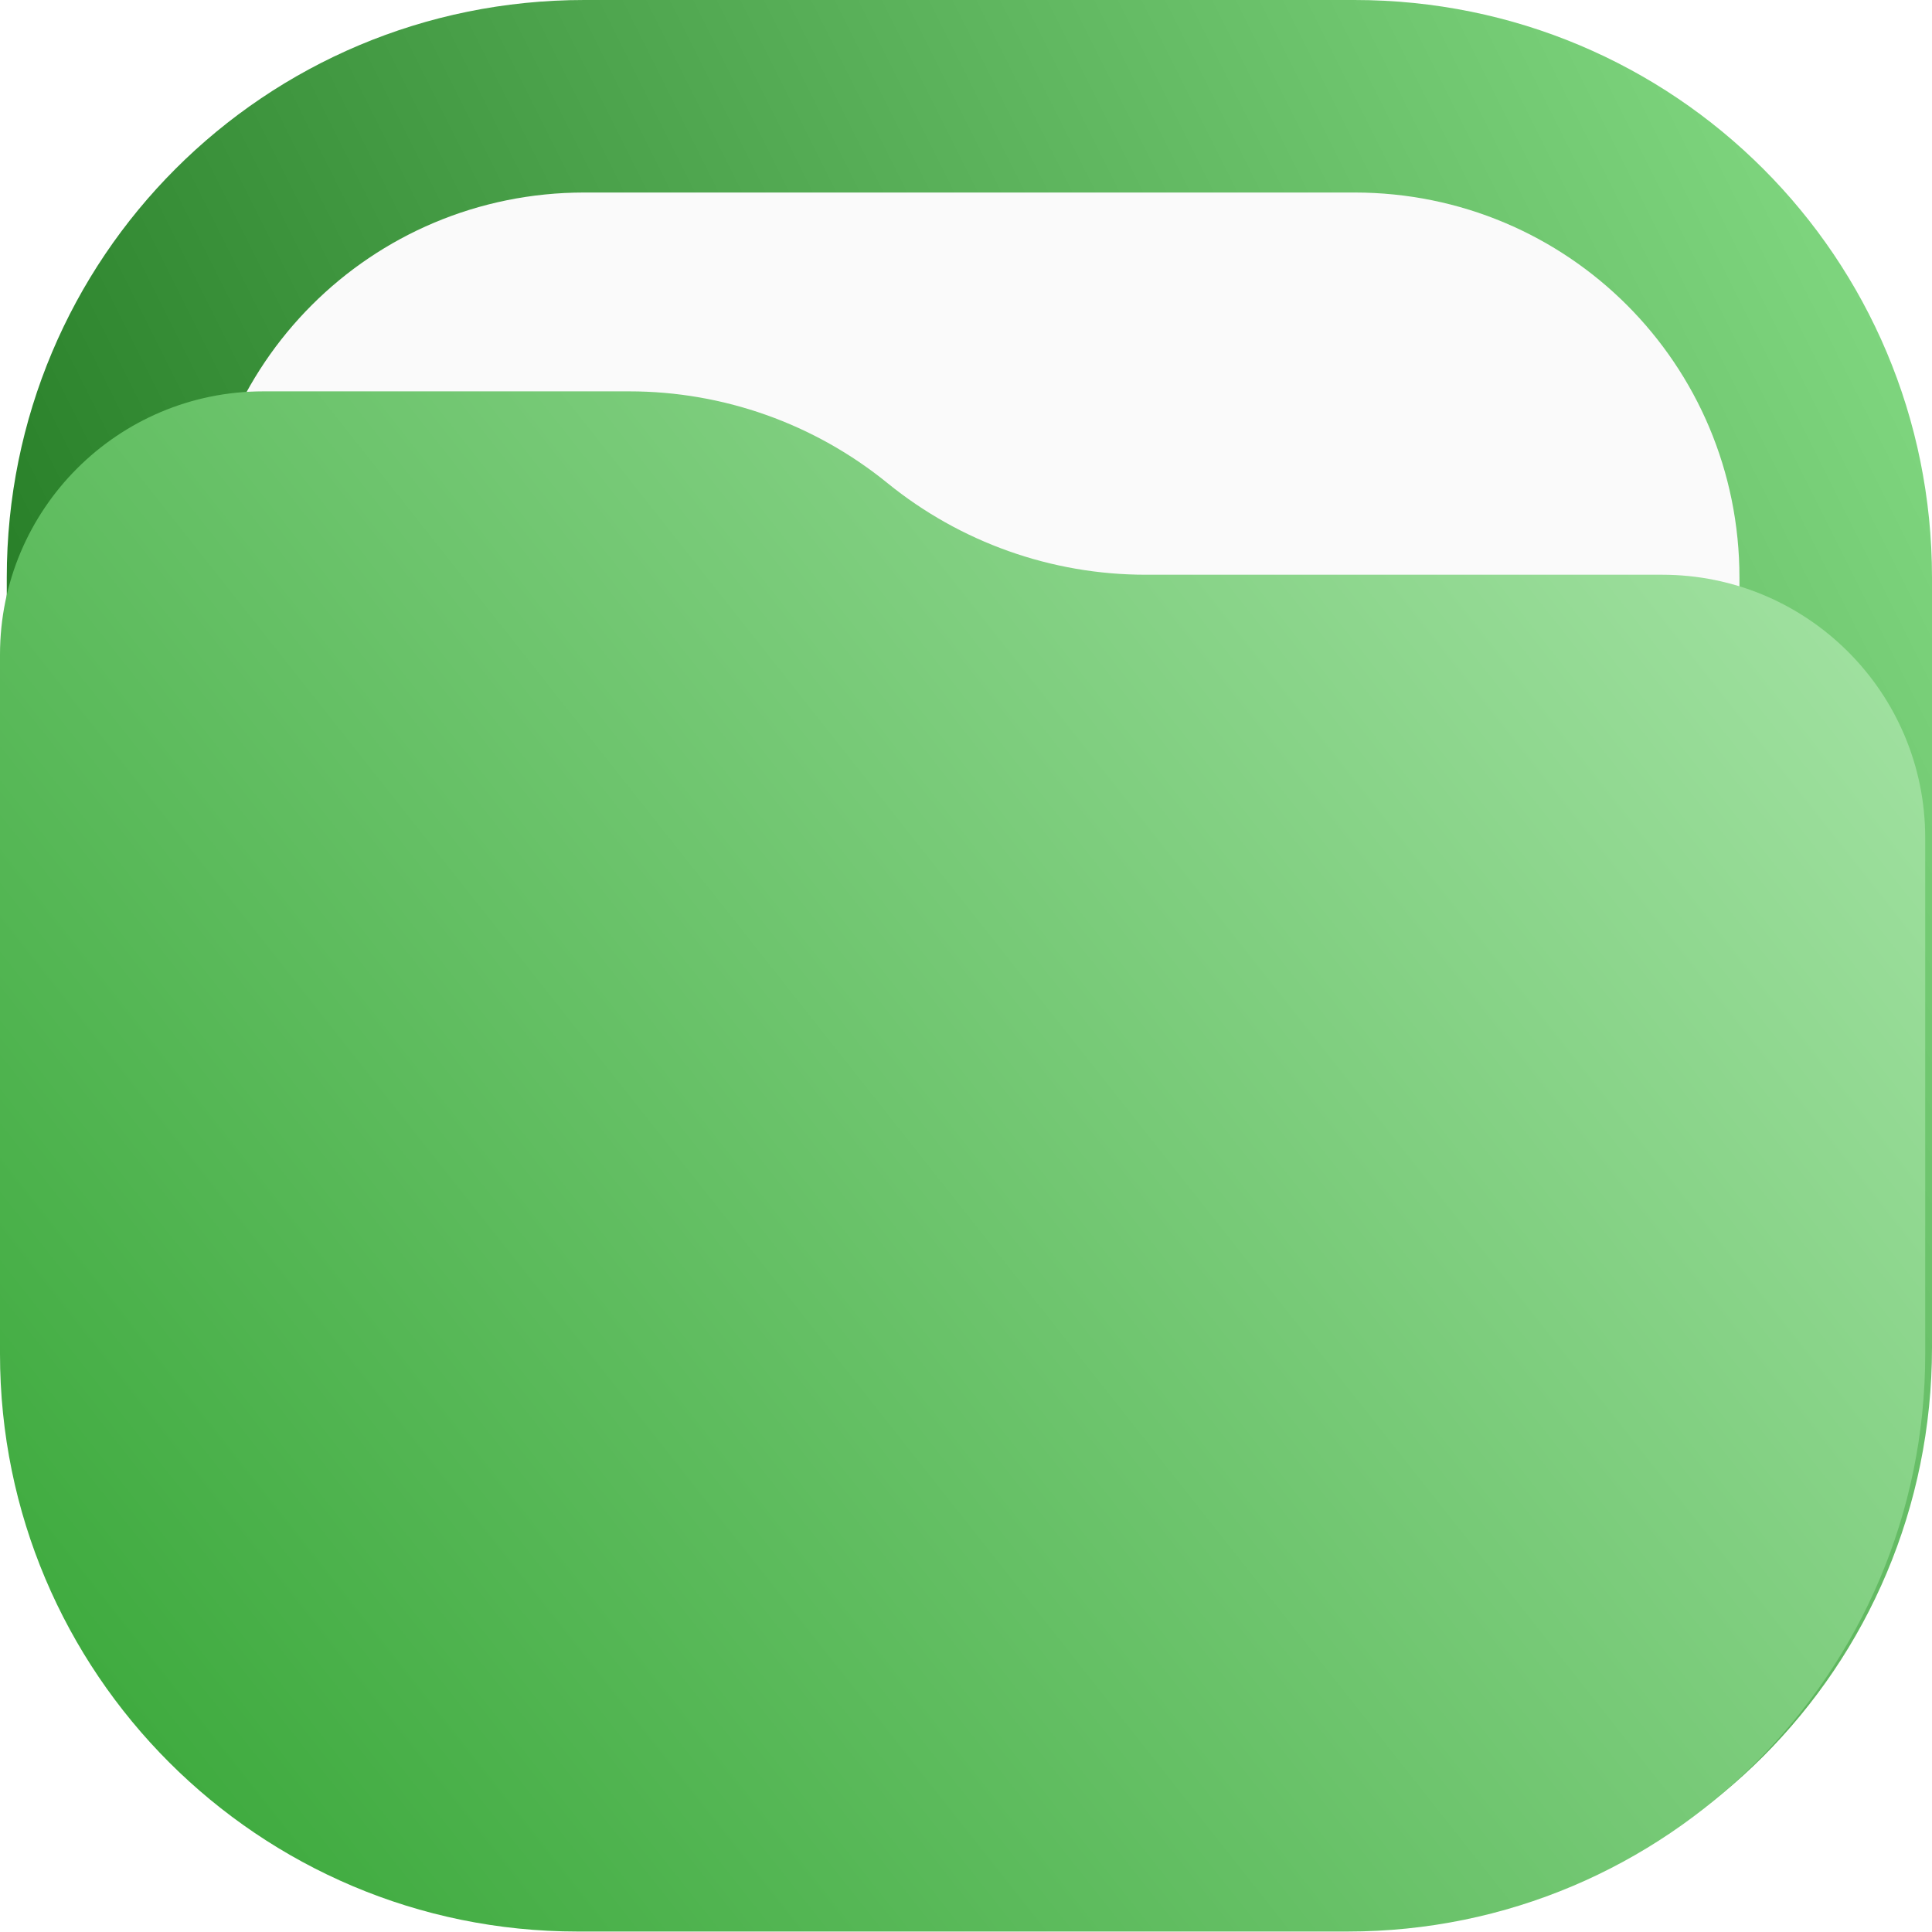
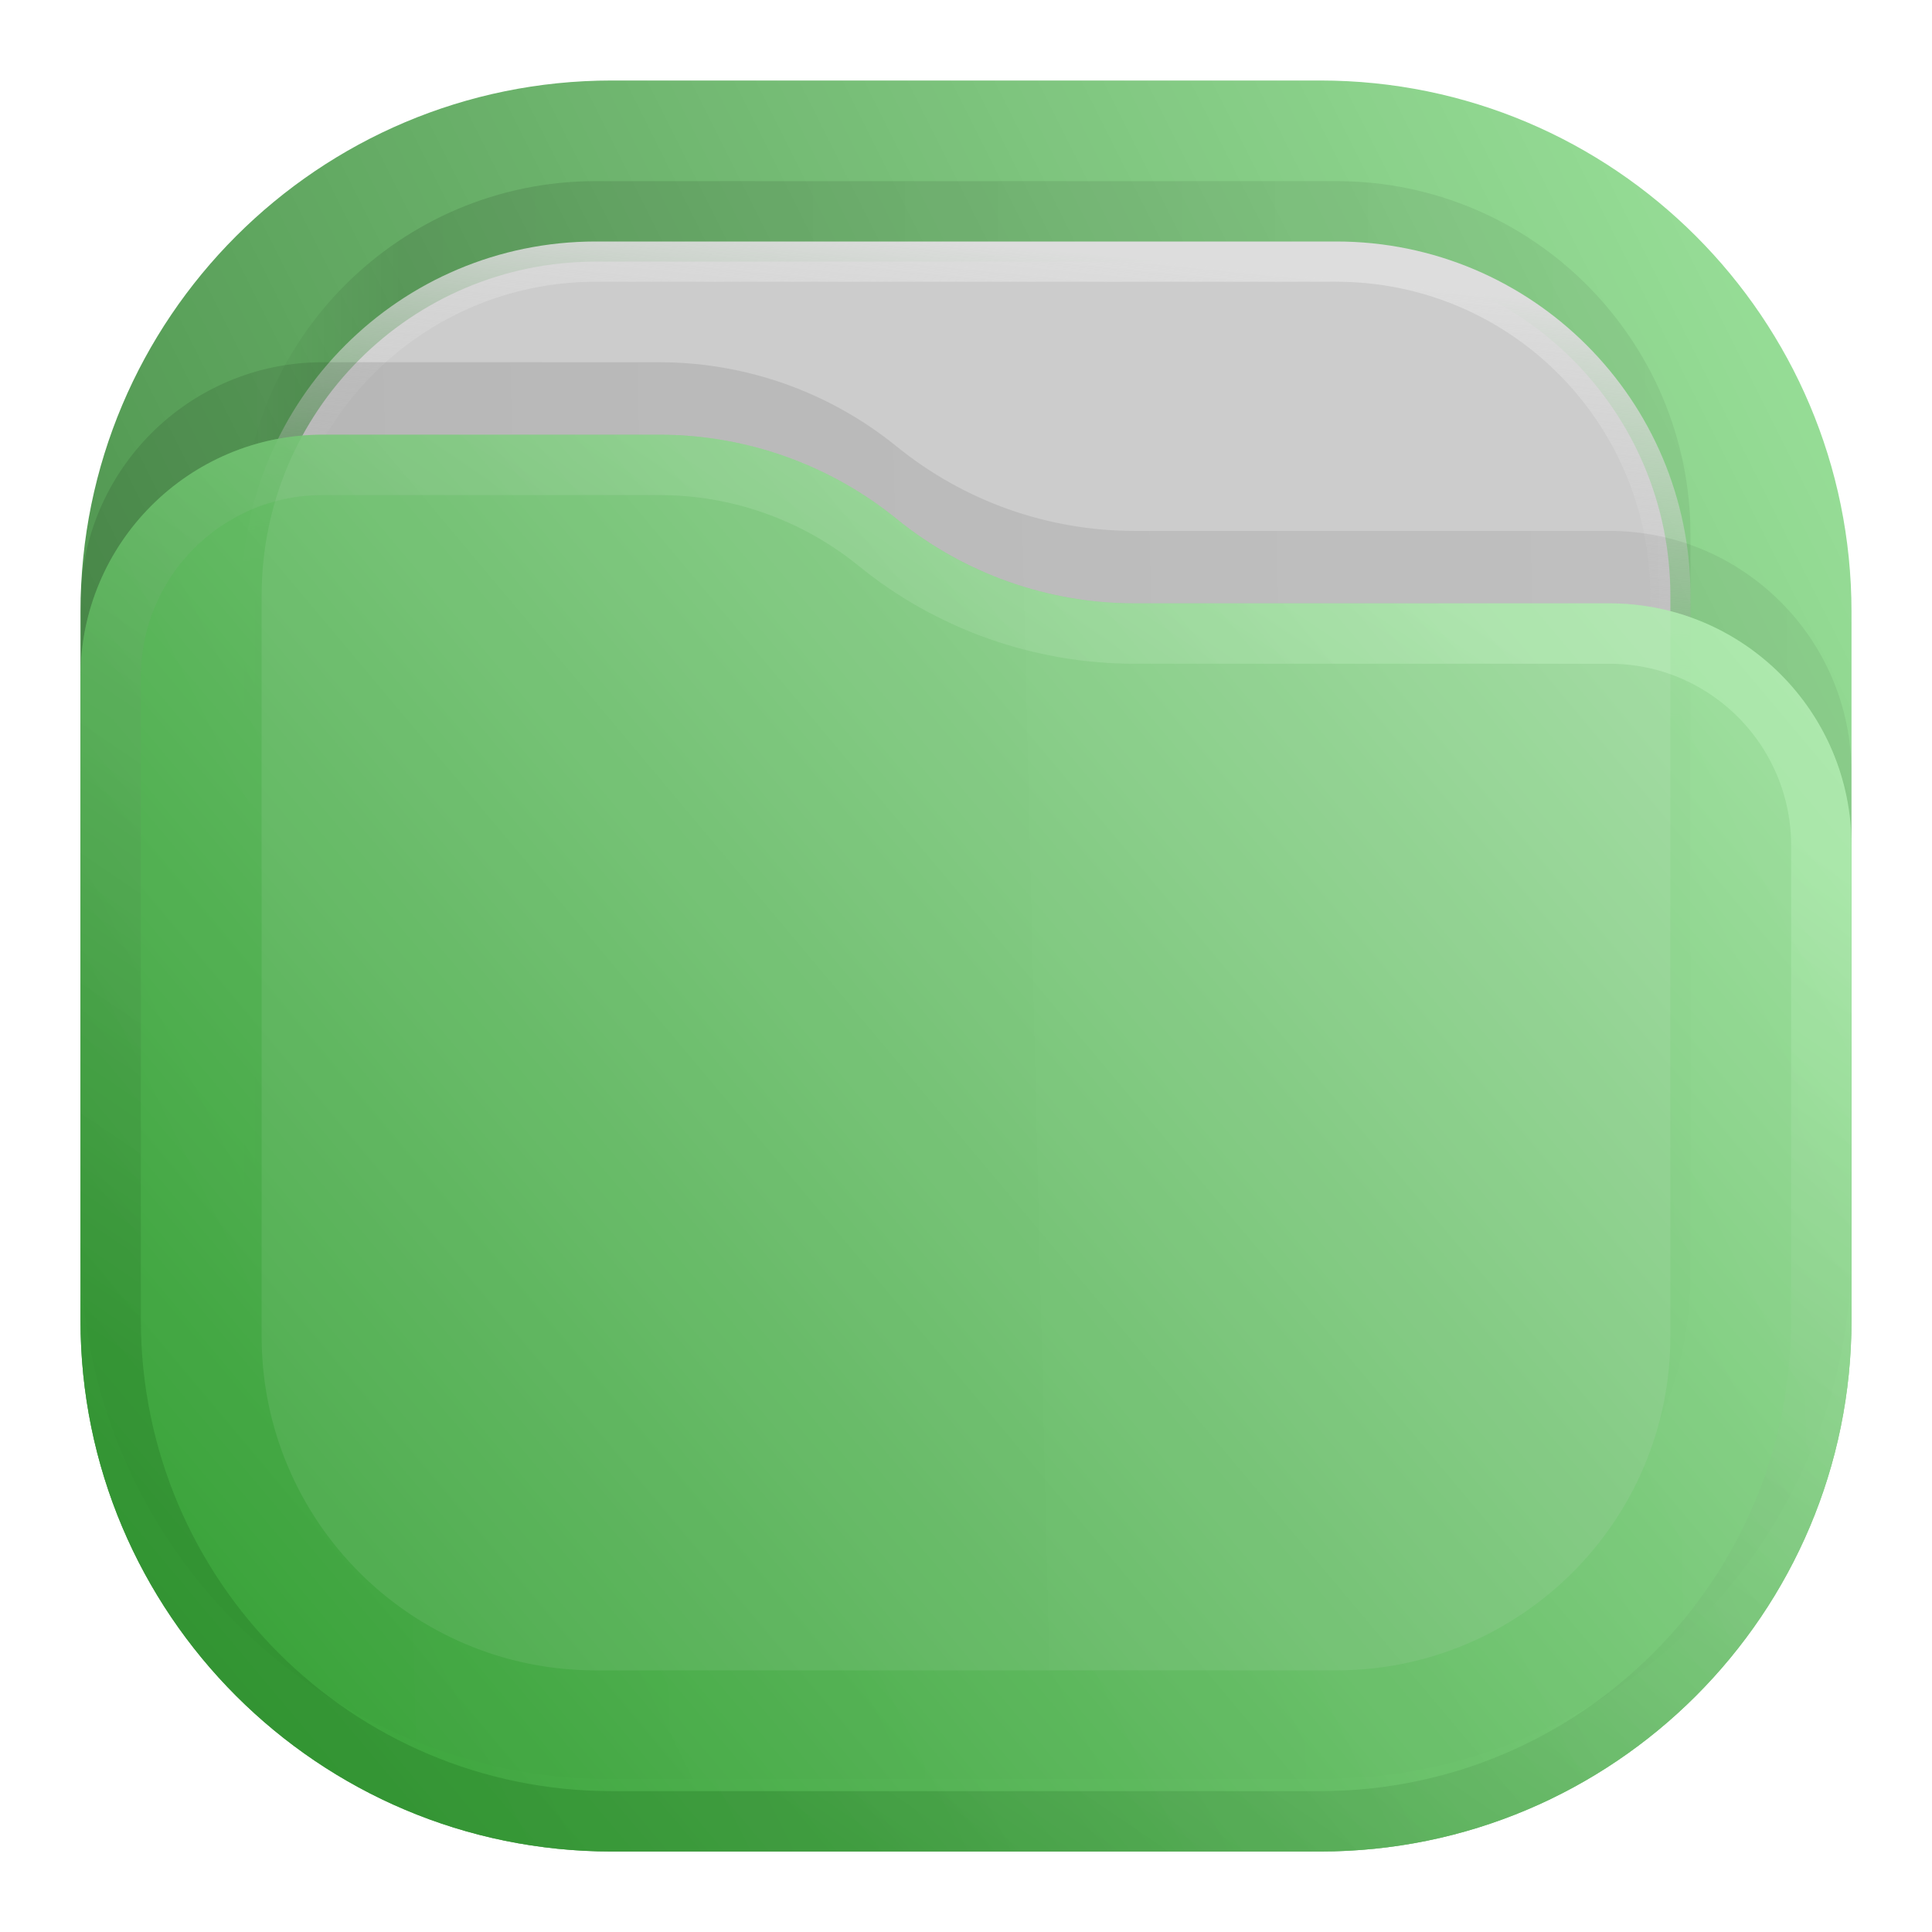
- <svg xmlns="http://www.w3.org/2000/svg" xmlns:xlink="http://www.w3.org/1999/xlink" width="122.43mm" height="122.4mm" viewBox="0 0 122.43 122.4" version="1.1" id="svg2972" xml:space="preserve">
-   <defs id="defs2969">
-     <linearGradient id="linearGradient9991">
-       <stop style="stop-color:#2ca02c;stop-opacity:1" offset="0" id="stop9987" />
-       <stop style="stop-color:#afe9af;stop-opacity:1" offset="1" id="stop9989" />
+ <svg xmlns="http://www.w3.org/2000/svg" width="24" height="24" viewBox="0 0 24 24" fill="none">
+   <rect opacity="0.812" x="1" y="1" width="22" height="22" rx="6.6" fill="url(#paint0_linear_201_32)" />
+   <rect opacity="0.125" x="3" y="2.25" width="18" height="18" rx="4.4" fill="url(#paint1_linear_201_32)" fill-opacity="0.875" />
+   <rect x="3.25" y="3.25" width="17.5" height="17.5" rx="4.15" fill="#CCCCCC" stroke="url(#paint2_linear_201_32)" stroke-width="0.5" />
+   <path opacity="0.125" d="M1 7.508C1 5.847 2.347 4.5 4.008 4.5H8.19C9.265 4.5 10.307 4.87 11.141 5.548V5.548C11.975 6.225 13.016 6.595 14.091 6.595H19.992C21.653 6.595 23 7.942 23 9.603V15.5C23 19.145 20.045 22.1 16.4 22.1H7.6C3.955 22.1 1 19.145 1 15.5V7.508Z" fill="url(#paint3_linear_201_32)" fill-opacity="0.875" />
+   <g opacity="0.875">
+     <path d="M1 8.408C1 6.747 2.347 5.4 4.008 5.4H8.19C9.265 5.4 10.307 5.77 11.141 6.448V6.448C11.975 7.125 13.016 7.495 14.091 7.495H19.992C21.653 7.495 23 8.842 23 10.503V16.4C23 20.045 20.045 23 16.4 23H7.6C3.955 23 1 20.045 1 16.4V8.408Z" fill="url(#paint4_linear_201_32)" />
+     <path d="M22.625 10.503V16.4C22.625 19.838 19.838 22.625 16.4 22.625H7.6C4.162 22.625 1.375 19.838 1.375 16.4V8.408C1.375 6.954 2.554 5.775 4.008 5.775H8.19C9.179 5.775 10.137 6.115 10.904 6.739C11.805 7.471 12.93 7.87 14.091 7.87H19.992C21.446 7.87 22.625 9.049 22.625 10.503Z" stroke="url(#paint5_linear_201_32)" stroke-opacity="0.375" stroke-width="0.75" stroke-linejoin="round" />
+   </g>
+   <defs>
+     <linearGradient id="paint0_linear_201_32" x1="23" y1="1" x2="1" y2="12" gradientUnits="userSpaceOnUse">
+       <stop stop-color="#87DE87" />
+       <stop offset="1" stop-color="#217821" />
    </linearGradient>
-     <linearGradient xlink:href="#linearGradient9991" id="linearGradient9993" x1="38.383" y1="221.707" x2="176.816" y2="112.22" gradientUnits="userSpaceOnUse" gradientTransform="translate(-43.99979,-87.07074)" />
-     <linearGradient x1="23" y1="1" x2="1" y2="12" gradientUnits="userSpaceOnUse" gradientTransform="matrix(15.7194,0,0,15.7194,-15.71941,-15.71939)" spreadMethod="pad" id="linearGradient25612">
-       <stop style="stop-opacity:1;stop-color:#87de87" offset="0" id="stop25608" />
-       <stop style="stop-opacity:1;stop-color:#217821" offset="1" id="stop25610" />
+     <linearGradient id="paint1_linear_201_32" x1="21" y1="4" x2="3" y2="4" gradientUnits="userSpaceOnUse">
+       <stop stop-opacity="0.5" />
+       <stop offset="0.89" />
+       <stop offset="1" stop-opacity="0" />
+     </linearGradient>
+     <linearGradient id="paint2_linear_201_32" x1="12" y1="3" x2="11.5" y2="8" gradientUnits="userSpaceOnUse">
+       <stop stop-color="#DDDDDD" />
+       <stop offset="1" stop-color="#CCCCCC" stop-opacity="0" />
+     </linearGradient>
+     <linearGradient id="paint3_linear_201_32" x1="23" y1="9" x2="1.012" y2="9.521" gradientUnits="userSpaceOnUse">
+       <stop stop-opacity="0.5" />
+       <stop offset="1" />
+     </linearGradient>
+     <linearGradient id="paint4_linear_201_32" x1="23" y1="5.4" x2="1.429" y2="23.512" gradientUnits="userSpaceOnUse">
+       <stop stop-color="#AFE9AF" />
+       <stop offset="1" stop-color="#2CA02C" />
+     </linearGradient>
+     <linearGradient id="paint5_linear_201_32" x1="15" y1="5.5" x2="5.5" y2="19.5" gradientUnits="userSpaceOnUse">
+       <stop stop-color="#CAFFCA" />
+       <stop offset="1" stop-color="#217821" />
    </linearGradient>
  </defs>
-   <rect x="12.629" y="12.2" width="97.6" height="97.6" rx="24.4" fill="#fafafa" id="rect19687" style="stroke-width:5.545" />
-   <g id="g25596" transform="matrix(0.3527778,0,0,0.3527778,0.4291017,2.7249241e-6)">
-     <g id="g25598">
-       <g id="g25600">
-         <g id="g25606">
-           <path d="m 103.746,0 h 138.332 c 57.477,0 103.75,46.273 103.75,103.746 v 138.332 c 0,57.477 -46.273,103.75 -103.75,103.75 H 103.746 C 46.273,345.828 0,299.555 0,242.078 V 103.746 C 0,46.273 46.273,0 103.746,0 Z" style="fill:url(#linearGradient25612);stroke:none" id="path25614" />
-         </g>
-       </g>
-     </g>
-     <path d="m 103.746,34.582 h 138.332 c 38.317,0 69.164,30.848 69.164,69.168 v 138.328 c 0,38.317 -30.847,69.164 -69.164,69.164 H 103.746 c -38.316,0 -69.164,-30.847 -69.164,-69.164 V 103.75 c 0,-38.32 30.848,-69.168 69.164,-69.168 z" style="fill:#fafafa;fill-opacity:1;fill-rule:nonzero;stroke:none" id="path25616" />
-   </g>
-   <path d="m 3.6571376e-6,41.48 c 0,-9.212 7.468,-16.68 16.68,-16.68 h 23.195 c 5.959,0 11.736,2.052 16.359,5.81 4.625,3.758 10.402,5.81 16.361,5.81 h 32.726 c 9.212,0 16.68,7.467 16.68,16.68 v 32.701 c 0,20.213 -16.386,36.599 -36.601,36.599 H 36.599 C 16.386,122.4 3.6571376e-6,106.014 3.6571376e-6,85.801 Z" style="fill:url(#linearGradient9993);fill-opacity:1;fill-rule:nonzero;stroke:none;stroke-width:0.353" id="path8489" />
</svg>
